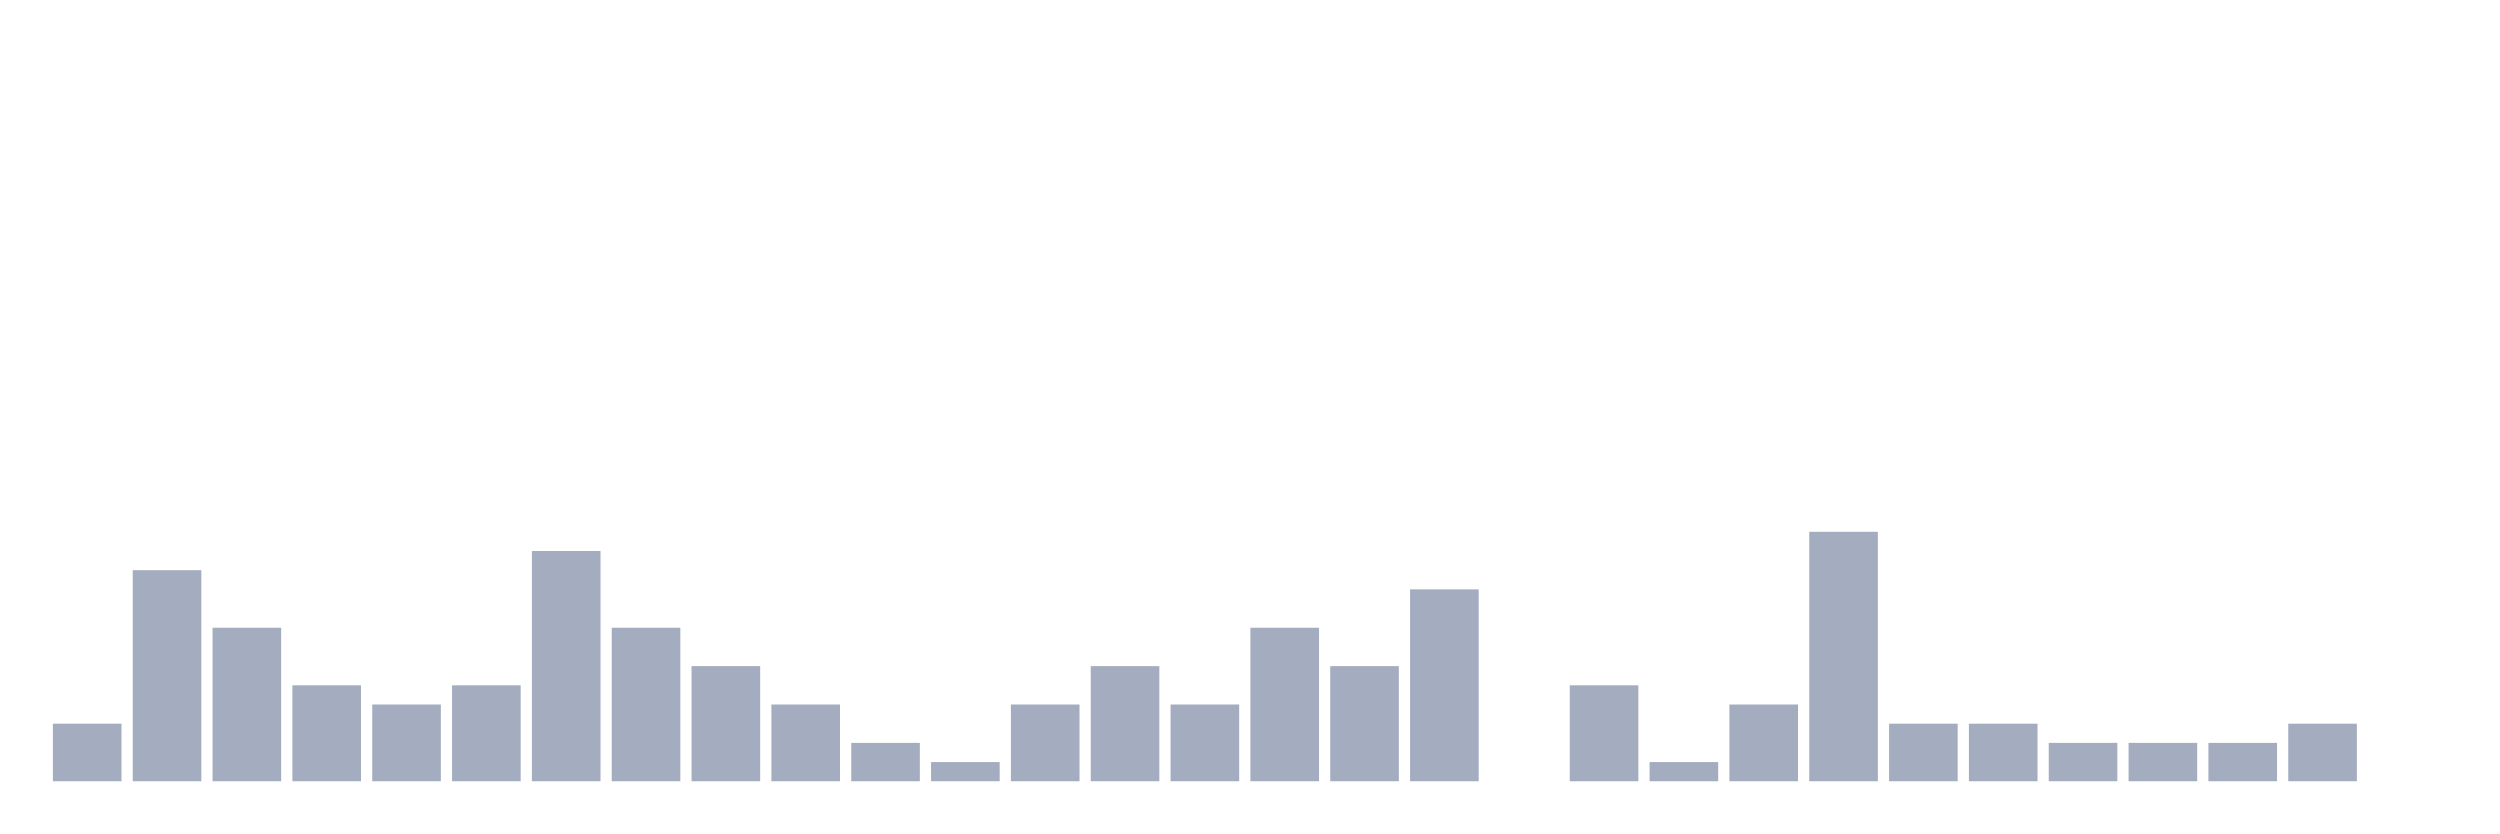
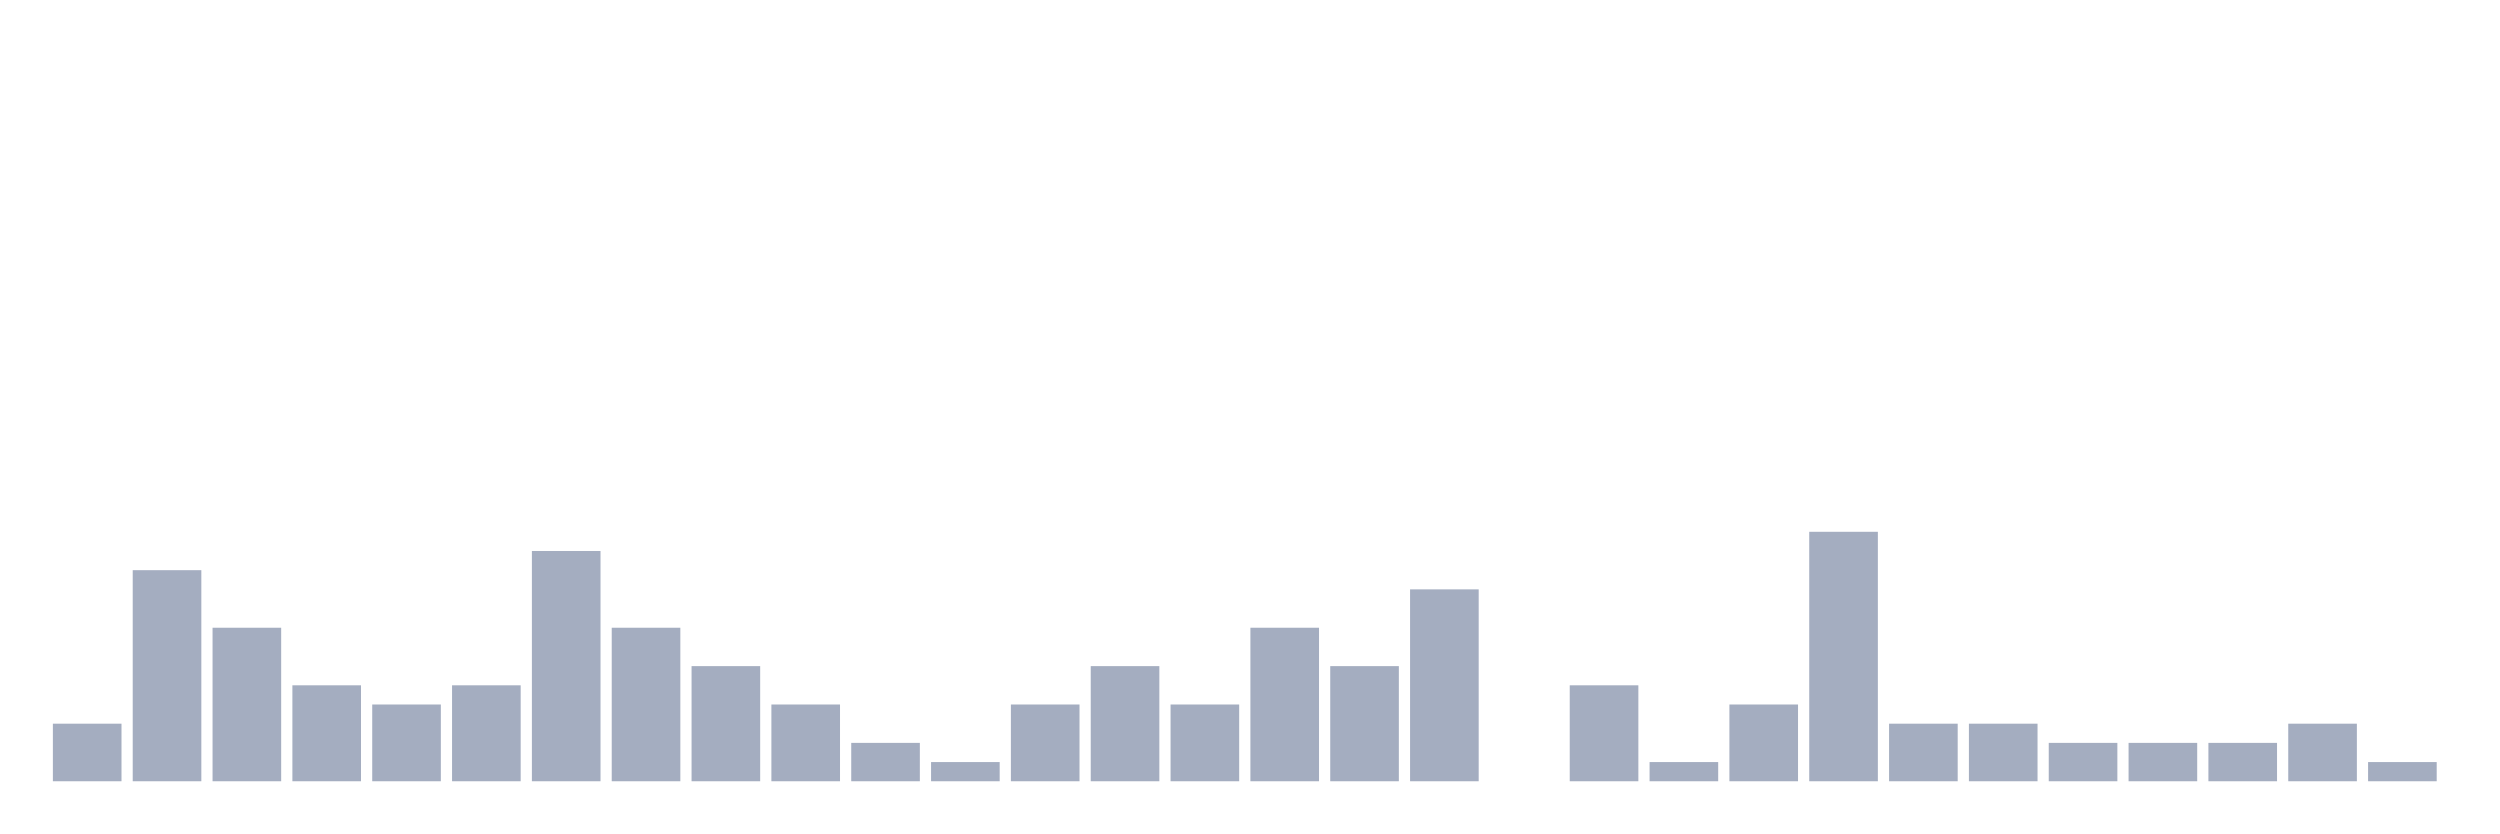
<svg xmlns="http://www.w3.org/2000/svg" viewBox="0 0 480 160">
  <g transform="translate(10,10)">
    <rect class="bar" x="0.153" width="13.175" y="128.947" height="11.053" fill="rgb(164,173,192)" />
    <rect class="bar" x="15.482" width="13.175" y="99.474" height="40.526" fill="rgb(164,173,192)" />
    <rect class="bar" x="30.81" width="13.175" y="110.526" height="29.474" fill="rgb(164,173,192)" />
    <rect class="bar" x="46.138" width="13.175" y="121.579" height="18.421" fill="rgb(164,173,192)" />
    <rect class="bar" x="61.466" width="13.175" y="125.263" height="14.737" fill="rgb(164,173,192)" />
    <rect class="bar" x="76.794" width="13.175" y="121.579" height="18.421" fill="rgb(164,173,192)" />
    <rect class="bar" x="92.123" width="13.175" y="95.789" height="44.211" fill="rgb(164,173,192)" />
    <rect class="bar" x="107.451" width="13.175" y="110.526" height="29.474" fill="rgb(164,173,192)" />
    <rect class="bar" x="122.779" width="13.175" y="117.895" height="22.105" fill="rgb(164,173,192)" />
    <rect class="bar" x="138.107" width="13.175" y="125.263" height="14.737" fill="rgb(164,173,192)" />
    <rect class="bar" x="153.436" width="13.175" y="132.632" height="7.368" fill="rgb(164,173,192)" />
    <rect class="bar" x="168.764" width="13.175" y="136.316" height="3.684" fill="rgb(164,173,192)" />
    <rect class="bar" x="184.092" width="13.175" y="125.263" height="14.737" fill="rgb(164,173,192)" />
    <rect class="bar" x="199.42" width="13.175" y="117.895" height="22.105" fill="rgb(164,173,192)" />
    <rect class="bar" x="214.748" width="13.175" y="125.263" height="14.737" fill="rgb(164,173,192)" />
    <rect class="bar" x="230.077" width="13.175" y="110.526" height="29.474" fill="rgb(164,173,192)" />
    <rect class="bar" x="245.405" width="13.175" y="117.895" height="22.105" fill="rgb(164,173,192)" />
    <rect class="bar" x="260.733" width="13.175" y="103.158" height="36.842" fill="rgb(164,173,192)" />
    <rect class="bar" x="276.061" width="13.175" y="140" height="0" fill="rgb(164,173,192)" />
    <rect class="bar" x="291.39" width="13.175" y="121.579" height="18.421" fill="rgb(164,173,192)" />
    <rect class="bar" x="306.718" width="13.175" y="136.316" height="3.684" fill="rgb(164,173,192)" />
    <rect class="bar" x="322.046" width="13.175" y="125.263" height="14.737" fill="rgb(164,173,192)" />
    <rect class="bar" x="337.374" width="13.175" y="92.105" height="47.895" fill="rgb(164,173,192)" />
    <rect class="bar" x="352.702" width="13.175" y="128.947" height="11.053" fill="rgb(164,173,192)" />
    <rect class="bar" x="368.031" width="13.175" y="128.947" height="11.053" fill="rgb(164,173,192)" />
    <rect class="bar" x="383.359" width="13.175" y="132.632" height="7.368" fill="rgb(164,173,192)" />
    <rect class="bar" x="398.687" width="13.175" y="132.632" height="7.368" fill="rgb(164,173,192)" />
    <rect class="bar" x="414.015" width="13.175" y="132.632" height="7.368" fill="rgb(164,173,192)" />
    <rect class="bar" x="429.344" width="13.175" y="128.947" height="11.053" fill="rgb(164,173,192)" />
-     <rect class="bar" x="444.672" width="13.175" y="140" height="0" fill="rgb(164,173,192)" />
+     <rect class="bar" x="444.672" width="13.175" y="136.316" height="3.684" fill="rgb(164,173,192)" />
  </g>
</svg>
